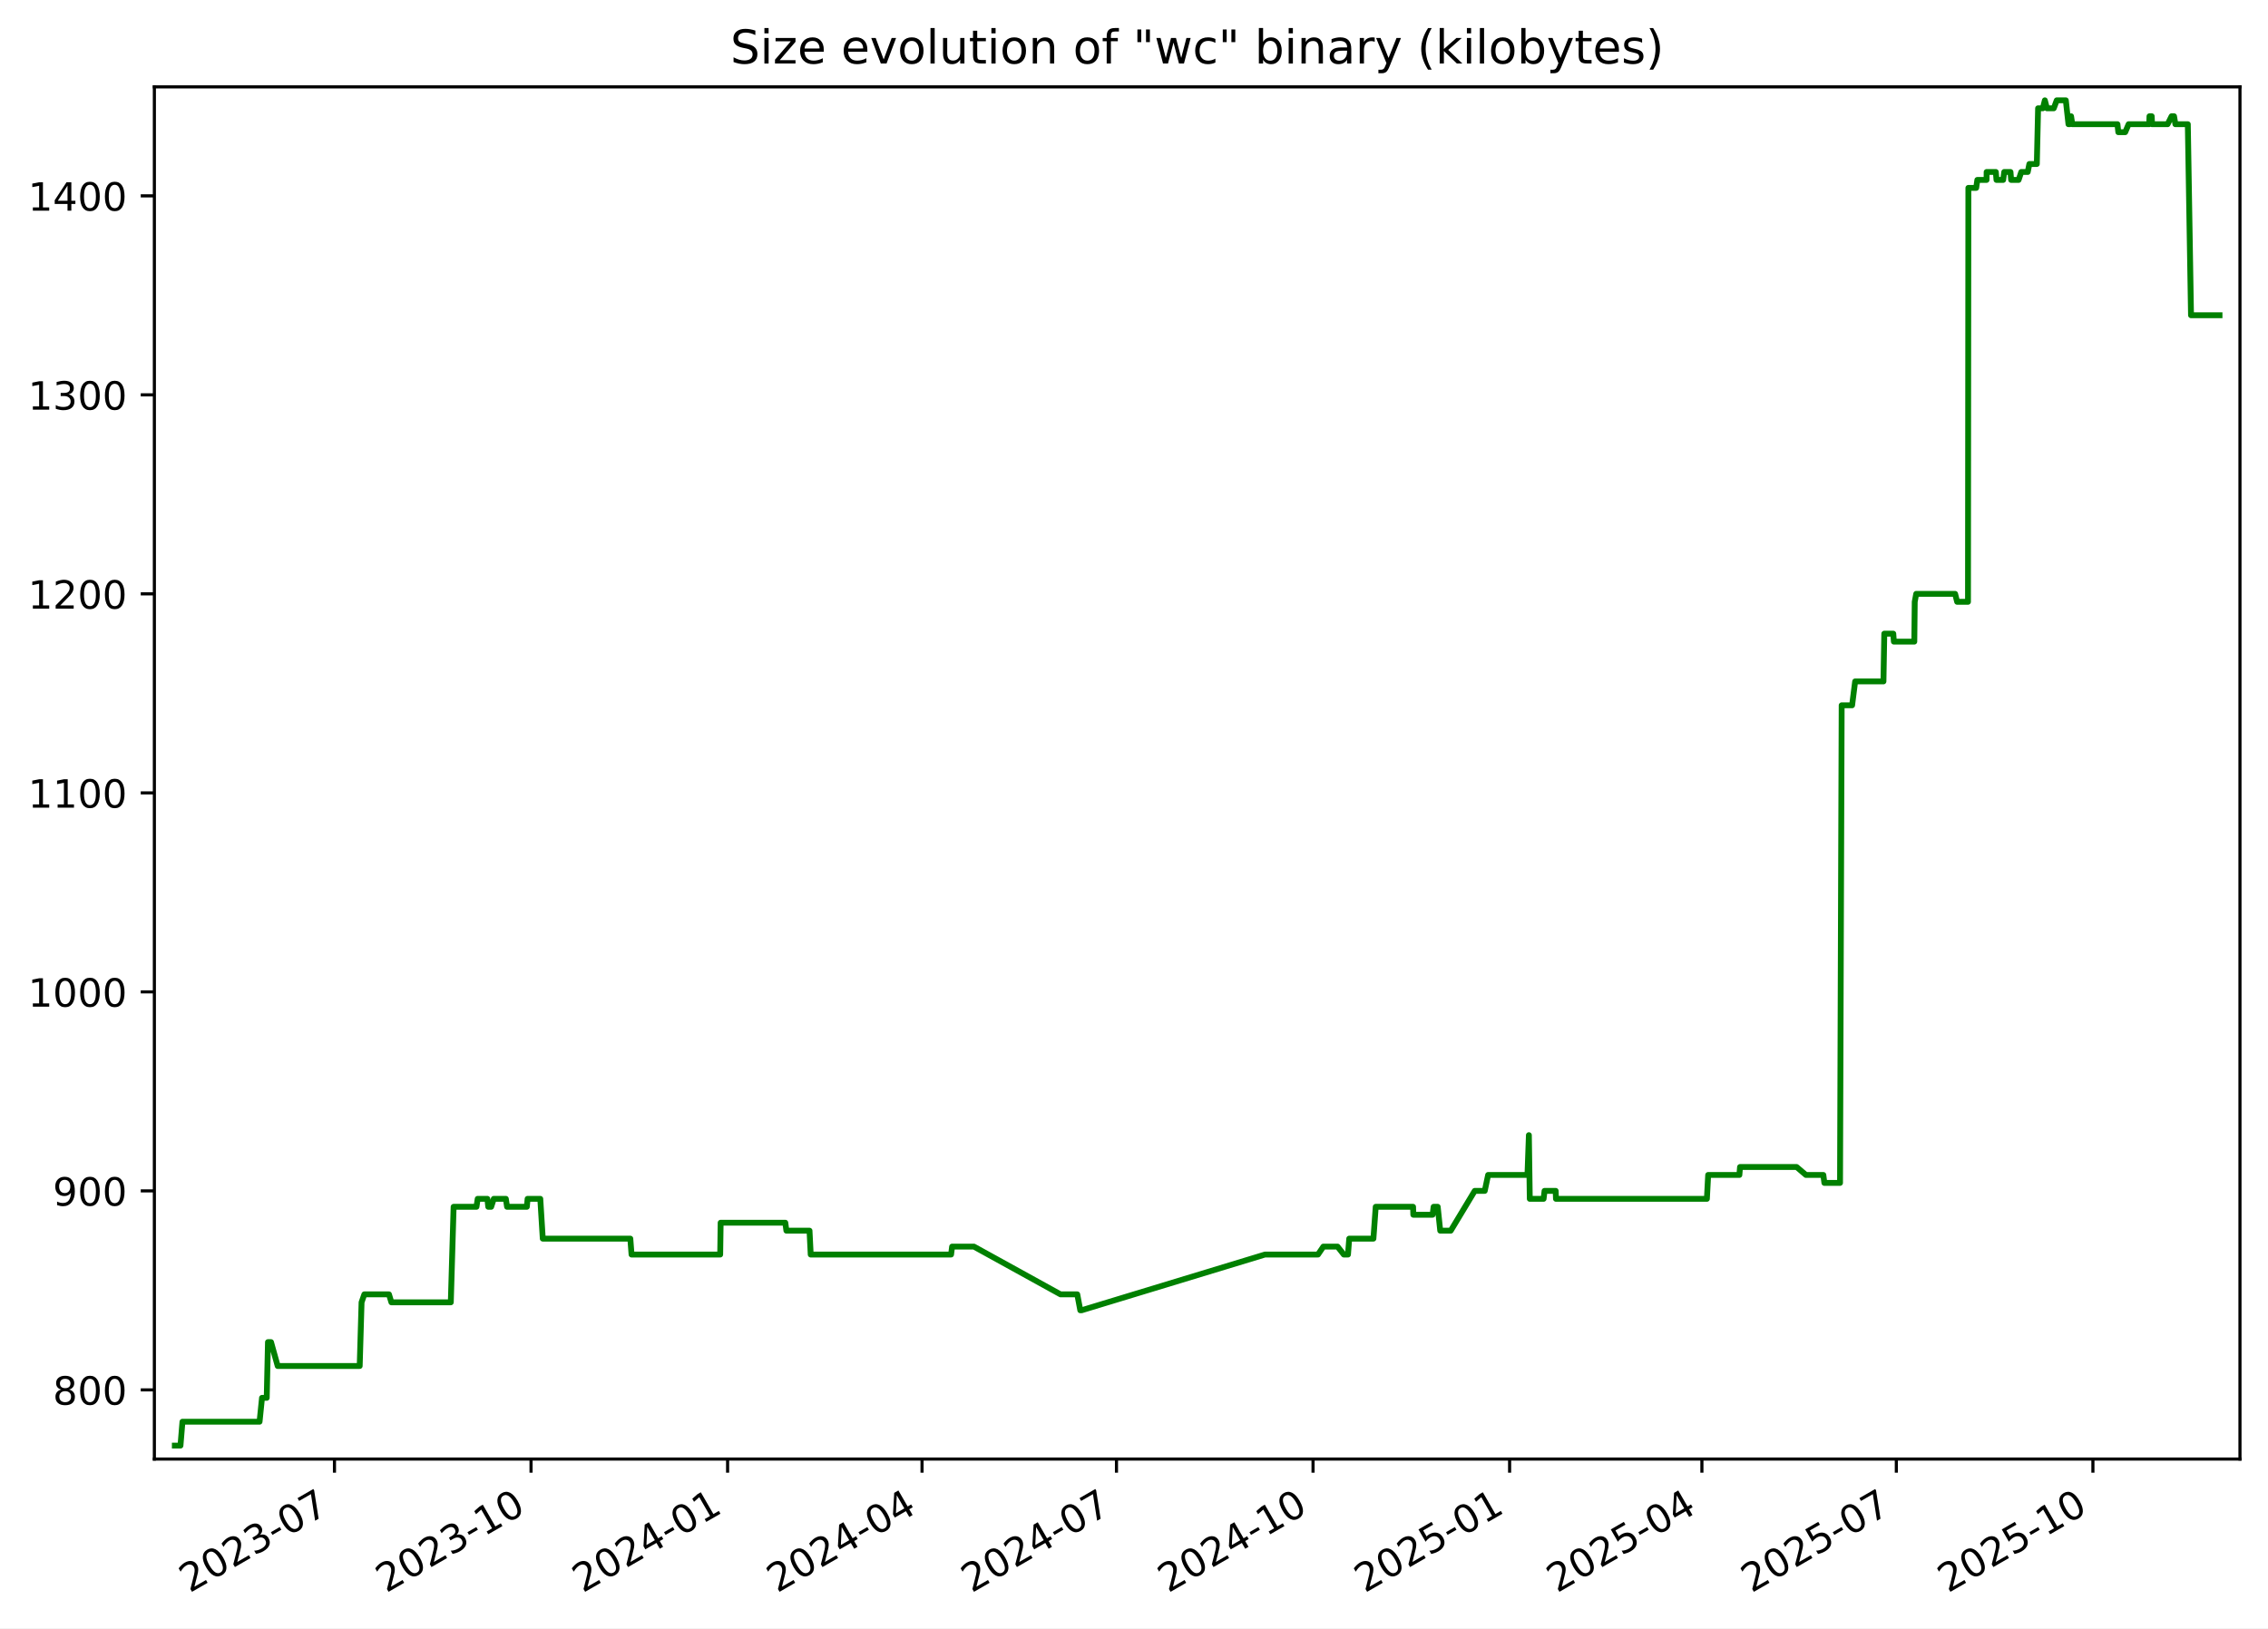
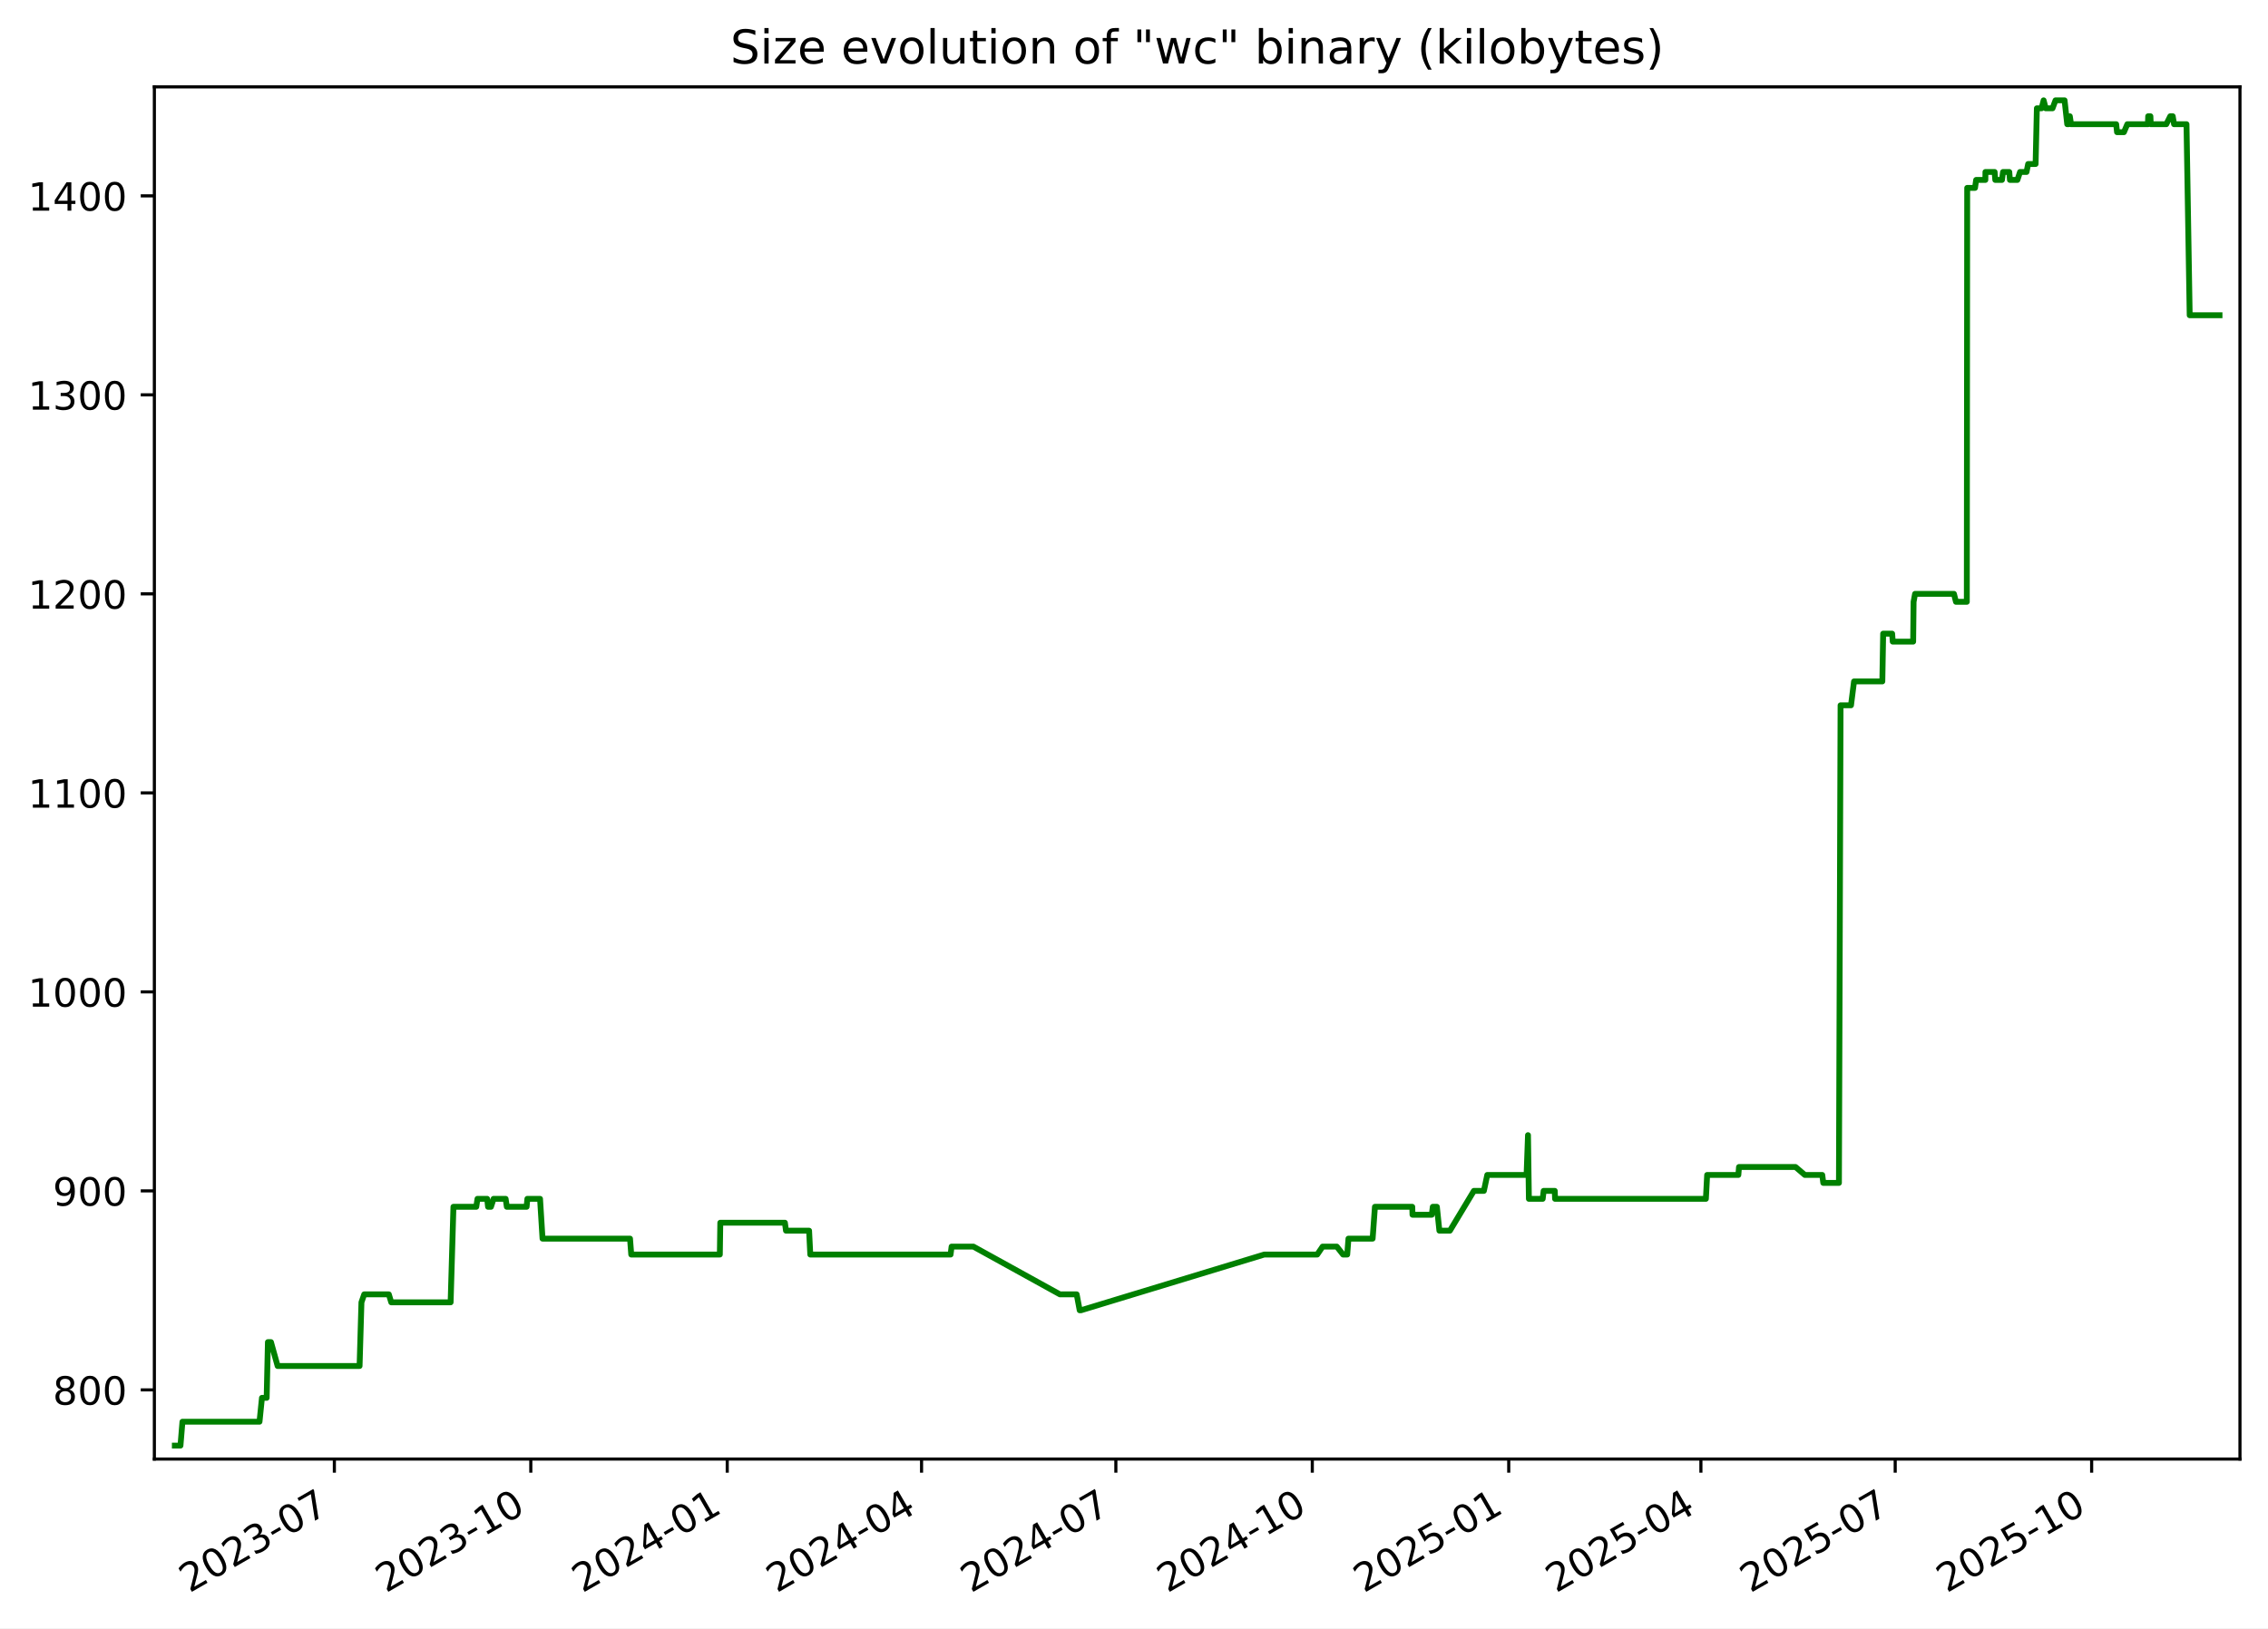
<svg xmlns="http://www.w3.org/2000/svg" xmlns:xlink="http://www.w3.org/1999/xlink" width="582.53pt" height="418.303pt" viewBox="0 0 582.53 418.303" version="1.1">
  <defs>
    <style type="text/css">*{stroke-linejoin: round; stroke-linecap: butt}</style>
  </defs>
  <g id="figure_1">
    <g id="patch_1">
      <path d="M -0 418.303  L 582.53 418.303  L 582.53 0  L -0 0  z " style="fill: #ffffff" />
    </g>
    <g id="axes_1">
      <g id="patch_2">
        <path d="M 39.65 374.83  L 575.33 374.83  L 575.33 22.318  L 39.65 22.318  z " style="fill: #ffffff" />
      </g>
      <g id="matplotlib.axis_1">
        <g id="xtick_1">
          <g id="line2d_1">
            <defs>
-               <path id="m52893124e0" d="M 0 0  L 0 3.5  " style="stroke: #000000; stroke-width: 0.8" />
+               <path id="m44465516eb" d="M 0 0  L 0 3.5  " style="stroke: #000000; stroke-width: 0.8" />
            </defs>
            <g>
-               <use xlink:href="#m52893124e0" x="85.907" y="374.83" style="stroke: #000000; stroke-width: 0.8" />
+               <use xlink:href="#m44465516eb" x="85.88" y="374.83" style="stroke: #000000; stroke-width: 0.8" />
            </g>
          </g>
          <g id="text_1">
-             <g transform="translate(48.6825 409.302) rotate(-30) scale(0.1 -0.1)">
+             <g transform="translate(48.65551 409.302) rotate(-30) scale(0.1 -0.1)">
              <defs>
                <path id="DejaVuSans-32" d="M 1228 531  L 3431 531  L 3431 0  L 469 0  L 469 531  Q 828 903 1448 1529  Q 2069 2156 2228 2338  Q 2531 2678 2651 2914  Q 2772 3150 2772 3378  Q 2772 3750 2511 3984  Q 2250 4219 1831 4219  Q 1534 4219 1204 4116  Q 875 4013 500 3803  L 500 4441  Q 881 4594 1212 4672  Q 1544 4750 1819 4750  Q 2544 4750 2975 4387  Q 3406 4025 3406 3419  Q 3406 3131 3298 2873  Q 3191 2616 2906 2266  Q 2828 2175 2409 1742  Q 1991 1309 1228 531  z " transform="scale(0.015625)" />
                <path id="DejaVuSans-30" d="M 2034 4250  Q 1547 4250 1301 3770  Q 1056 3291 1056 2328  Q 1056 1369 1301 889  Q 1547 409 2034 409  Q 2525 409 2770 889  Q 3016 1369 3016 2328  Q 3016 3291 2770 3770  Q 2525 4250 2034 4250  z M 2034 4750  Q 2819 4750 3233 4129  Q 3647 3509 3647 2328  Q 3647 1150 3233 529  Q 2819 -91 2034 -91  Q 1250 -91 836 529  Q 422 1150 422 2328  Q 422 3509 836 4129  Q 1250 4750 2034 4750  z " transform="scale(0.015625)" />
                <path id="DejaVuSans-33" d="M 2597 2516  Q 3050 2419 3304 2112  Q 3559 1806 3559 1356  Q 3559 666 3084 287  Q 2609 -91 1734 -91  Q 1441 -91 1130 -33  Q 819 25 488 141  L 488 750  Q 750 597 1062 519  Q 1375 441 1716 441  Q 2309 441 2620 675  Q 2931 909 2931 1356  Q 2931 1769 2642 2001  Q 2353 2234 1838 2234  L 1294 2234  L 1294 2753  L 1863 2753  Q 2328 2753 2575 2939  Q 2822 3125 2822 3475  Q 2822 3834 2567 4026  Q 2313 4219 1838 4219  Q 1578 4219 1281 4162  Q 984 4106 628 3988  L 628 4550  Q 988 4650 1302 4700  Q 1616 4750 1894 4750  Q 2613 4750 3031 4423  Q 3450 4097 3450 3541  Q 3450 3153 3228 2886  Q 3006 2619 2597 2516  z " transform="scale(0.015625)" />
                <path id="DejaVuSans-2d" d="M 313 2009  L 1997 2009  L 1997 1497  L 313 1497  L 313 2009  z " transform="scale(0.015625)" />
                <path id="DejaVuSans-37" d="M 525 4666  L 3525 4666  L 3525 4397  L 1831 0  L 1172 0  L 2766 4134  L 525 4134  L 525 4666  z " transform="scale(0.015625)" />
              </defs>
              <use xlink:href="#DejaVuSans-32" />
              <use xlink:href="#DejaVuSans-30" x="63.623" />
              <use xlink:href="#DejaVuSans-32" x="127.246" />
              <use xlink:href="#DejaVuSans-33" x="190.869" />
              <use xlink:href="#DejaVuSans-2d" x="254.492" />
              <use xlink:href="#DejaVuSans-30" x="290.576" />
              <use xlink:href="#DejaVuSans-37" x="354.199" />
            </g>
          </g>
        </g>
        <g id="xtick_2">
          <g id="line2d_2">
            <g>
-               <use xlink:href="#m52893124e0" x="136.396" y="374.83" style="stroke: #000000; stroke-width: 0.8" />
+               <use xlink:href="#m44465516eb" x="136.335" y="374.83" style="stroke: #000000; stroke-width: 0.8" />
            </g>
          </g>
          <g id="text_2">
-             <g transform="translate(99.17074 409.302) rotate(-30) scale(0.1 -0.1)">
+             <g transform="translate(99.11052 409.302) rotate(-30) scale(0.1 -0.1)">
              <defs>
                <path id="DejaVuSans-31" d="M 794 531  L 1825 531  L 1825 4091  L 703 3866  L 703 4441  L 1819 4666  L 2450 4666  L 2450 531  L 3481 531  L 3481 0  L 794 0  L 794 531  z " transform="scale(0.015625)" />
              </defs>
              <use xlink:href="#DejaVuSans-32" />
              <use xlink:href="#DejaVuSans-30" x="63.623" />
              <use xlink:href="#DejaVuSans-32" x="127.246" />
              <use xlink:href="#DejaVuSans-33" x="190.869" />
              <use xlink:href="#DejaVuSans-2d" x="254.492" />
              <use xlink:href="#DejaVuSans-31" x="290.576" />
              <use xlink:href="#DejaVuSans-30" x="354.199" />
            </g>
          </g>
        </g>
        <g id="xtick_3">
          <g id="line2d_3">
            <g>
-               <use xlink:href="#m52893124e0" x="186.884" y="374.83" style="stroke: #000000; stroke-width: 0.8" />
+               <use xlink:href="#m44465516eb" x="186.79" y="374.83" style="stroke: #000000; stroke-width: 0.8" />
            </g>
          </g>
          <g id="text_3">
-             <g transform="translate(149.659 409.302) rotate(-30) scale(0.1 -0.1)">
+             <g transform="translate(149.5655 409.302) rotate(-30) scale(0.1 -0.1)">
              <defs>
                <path id="DejaVuSans-34" d="M 2419 4116  L 825 1625  L 2419 1625  L 2419 4116  z M 2253 4666  L 3047 4666  L 3047 1625  L 3713 1625  L 3713 1100  L 3047 1100  L 3047 0  L 2419 0  L 2419 1100  L 313 1100  L 313 1709  L 2253 4666  z " transform="scale(0.015625)" />
              </defs>
              <use xlink:href="#DejaVuSans-32" />
              <use xlink:href="#DejaVuSans-30" x="63.623" />
              <use xlink:href="#DejaVuSans-32" x="127.246" />
              <use xlink:href="#DejaVuSans-34" x="190.869" />
              <use xlink:href="#DejaVuSans-2d" x="254.492" />
              <use xlink:href="#DejaVuSans-30" x="290.576" />
              <use xlink:href="#DejaVuSans-31" x="354.199" />
            </g>
          </g>
        </g>
        <g id="xtick_4">
          <g id="line2d_4">
            <g>
-               <use xlink:href="#m52893124e0" x="236.823" y="374.83" style="stroke: #000000; stroke-width: 0.8" />
+               <use xlink:href="#m44465516eb" x="236.697" y="374.83" style="stroke: #000000; stroke-width: 0.8" />
            </g>
          </g>
          <g id="text_4">
-             <g transform="translate(199.5984 409.302) rotate(-30) scale(0.1 -0.1)">
+             <g transform="translate(199.4721 409.302) rotate(-30) scale(0.1 -0.1)">
              <use xlink:href="#DejaVuSans-32" />
              <use xlink:href="#DejaVuSans-30" x="63.623" />
              <use xlink:href="#DejaVuSans-32" x="127.246" />
              <use xlink:href="#DejaVuSans-34" x="190.869" />
              <use xlink:href="#DejaVuSans-2d" x="254.492" />
              <use xlink:href="#DejaVuSans-30" x="290.576" />
              <use xlink:href="#DejaVuSans-34" x="354.199" />
            </g>
          </g>
        </g>
        <g id="xtick_5">
          <g id="line2d_5">
            <g>
-               <use xlink:href="#m52893124e0" x="286.763" y="374.83" style="stroke: #000000; stroke-width: 0.8" />
+               <use xlink:href="#m44465516eb" x="286.604" y="374.83" style="stroke: #000000; stroke-width: 0.8" />
            </g>
          </g>
          <g id="text_5">
-             <g transform="translate(249.5379 409.302) rotate(-30) scale(0.1 -0.1)">
+             <g transform="translate(249.3787 409.302) rotate(-30) scale(0.1 -0.1)">
              <use xlink:href="#DejaVuSans-32" />
              <use xlink:href="#DejaVuSans-30" x="63.623" />
              <use xlink:href="#DejaVuSans-32" x="127.246" />
              <use xlink:href="#DejaVuSans-34" x="190.869" />
              <use xlink:href="#DejaVuSans-2d" x="254.492" />
              <use xlink:href="#DejaVuSans-30" x="290.576" />
              <use xlink:href="#DejaVuSans-37" x="354.199" />
            </g>
          </g>
        </g>
        <g id="xtick_6">
          <g id="line2d_6">
            <g>
-               <use xlink:href="#m52893124e0" x="337.251" y="374.83" style="stroke: #000000; stroke-width: 0.8" />
+               <use xlink:href="#m44465516eb" x="337.059" y="374.83" style="stroke: #000000; stroke-width: 0.8" />
            </g>
          </g>
          <g id="text_6">
-             <g transform="translate(300.0261 409.302) rotate(-30) scale(0.1 -0.1)">
+             <g transform="translate(299.8337 409.302) rotate(-30) scale(0.1 -0.1)">
              <use xlink:href="#DejaVuSans-32" />
              <use xlink:href="#DejaVuSans-30" x="63.623" />
              <use xlink:href="#DejaVuSans-32" x="127.246" />
              <use xlink:href="#DejaVuSans-34" x="190.869" />
              <use xlink:href="#DejaVuSans-2d" x="254.492" />
              <use xlink:href="#DejaVuSans-31" x="290.576" />
              <use xlink:href="#DejaVuSans-30" x="354.199" />
            </g>
          </g>
        </g>
        <g id="xtick_7">
          <g id="line2d_7">
            <g>
-               <use xlink:href="#m52893124e0" x="387.739" y="374.83" style="stroke: #000000; stroke-width: 0.8" />
+               <use xlink:href="#m44465516eb" x="387.514" y="374.83" style="stroke: #000000; stroke-width: 0.8" />
            </g>
          </g>
          <g id="text_7">
-             <g transform="translate(350.5144 409.302) rotate(-30) scale(0.1 -0.1)">
+             <g transform="translate(350.2887 409.302) rotate(-30) scale(0.1 -0.1)">
              <defs>
                <path id="DejaVuSans-35" d="M 691 4666  L 3169 4666  L 3169 4134  L 1269 4134  L 1269 2991  Q 1406 3038 1543 3061  Q 1681 3084 1819 3084  Q 2600 3084 3056 2656  Q 3513 2228 3513 1497  Q 3513 744 3044 326  Q 2575 -91 1722 -91  Q 1428 -91 1123 -41  Q 819 9 494 109  L 494 744  Q 775 591 1075 516  Q 1375 441 1709 441  Q 2250 441 2565 725  Q 2881 1009 2881 1497  Q 2881 1984 2565 2268  Q 2250 2553 1709 2553  Q 1456 2553 1204 2497  Q 953 2441 691 2322  L 691 4666  z " transform="scale(0.015625)" />
              </defs>
              <use xlink:href="#DejaVuSans-32" />
              <use xlink:href="#DejaVuSans-30" x="63.623" />
              <use xlink:href="#DejaVuSans-32" x="127.246" />
              <use xlink:href="#DejaVuSans-35" x="190.869" />
              <use xlink:href="#DejaVuSans-2d" x="254.492" />
              <use xlink:href="#DejaVuSans-30" x="290.576" />
              <use xlink:href="#DejaVuSans-31" x="354.199" />
            </g>
          </g>
        </g>
        <g id="xtick_8">
          <g id="line2d_8">
            <g>
-               <use xlink:href="#m52893124e0" x="437.13" y="374.83" style="stroke: #000000; stroke-width: 0.8" />
+               <use xlink:href="#m44465516eb" x="436.872" y="374.83" style="stroke: #000000; stroke-width: 0.8" />
            </g>
          </g>
          <g id="text_8">
-             <g transform="translate(399.9051 409.302) rotate(-30) scale(0.1 -0.1)">
+             <g transform="translate(399.6469 409.302) rotate(-30) scale(0.1 -0.1)">
              <use xlink:href="#DejaVuSans-32" />
              <use xlink:href="#DejaVuSans-30" x="63.623" />
              <use xlink:href="#DejaVuSans-32" x="127.246" />
              <use xlink:href="#DejaVuSans-35" x="190.869" />
              <use xlink:href="#DejaVuSans-2d" x="254.492" />
              <use xlink:href="#DejaVuSans-30" x="290.576" />
              <use xlink:href="#DejaVuSans-34" x="354.199" />
            </g>
          </g>
        </g>
        <g id="xtick_9">
          <g id="line2d_9">
            <g>
-               <use xlink:href="#m52893124e0" x="487.069" y="374.83" style="stroke: #000000; stroke-width: 0.8" />
+               <use xlink:href="#m44465516eb" x="486.778" y="374.83" style="stroke: #000000; stroke-width: 0.8" />
            </g>
          </g>
          <g id="text_9">
-             <g transform="translate(449.8445 409.302) rotate(-30) scale(0.1 -0.1)">
+             <g transform="translate(449.5535 409.302) rotate(-30) scale(0.1 -0.1)">
              <use xlink:href="#DejaVuSans-32" />
              <use xlink:href="#DejaVuSans-30" x="63.623" />
              <use xlink:href="#DejaVuSans-32" x="127.246" />
              <use xlink:href="#DejaVuSans-35" x="190.869" />
              <use xlink:href="#DejaVuSans-2d" x="254.492" />
              <use xlink:href="#DejaVuSans-30" x="290.576" />
              <use xlink:href="#DejaVuSans-37" x="354.199" />
            </g>
          </g>
        </g>
        <g id="xtick_10">
          <g id="line2d_10">
            <g>
-               <use xlink:href="#m52893124e0" x="537.558" y="374.83" style="stroke: #000000; stroke-width: 0.8" />
+               <use xlink:href="#m44465516eb" x="537.233" y="374.83" style="stroke: #000000; stroke-width: 0.8" />
            </g>
          </g>
          <g id="text_10">
-             <g transform="translate(500.3327 409.302) rotate(-30) scale(0.1 -0.1)">
+             <g transform="translate(500.0085 409.302) rotate(-30) scale(0.1 -0.1)">
              <use xlink:href="#DejaVuSans-32" />
              <use xlink:href="#DejaVuSans-30" x="63.623" />
              <use xlink:href="#DejaVuSans-32" x="127.246" />
              <use xlink:href="#DejaVuSans-35" x="190.869" />
              <use xlink:href="#DejaVuSans-2d" x="254.492" />
              <use xlink:href="#DejaVuSans-31" x="290.576" />
              <use xlink:href="#DejaVuSans-30" x="354.199" />
            </g>
          </g>
        </g>
      </g>
      <g id="matplotlib.axis_2">
        <g id="ytick_1">
          <g id="line2d_11">
            <defs>
-               <path id="mb372655646" d="M 0 0  L -3.5 0  " style="stroke: #000000; stroke-width: 0.8" />
+               <path id="mb854303168" d="M 0 0  L -3.5 0  " style="stroke: #000000; stroke-width: 0.8" />
            </defs>
            <g>
-               <use xlink:href="#mb372655646" x="39.65" y="357.059" style="stroke: #000000; stroke-width: 0.8" />
+               <use xlink:href="#mb854303168" x="39.65" y="357.059" style="stroke: #000000; stroke-width: 0.8" />
            </g>
          </g>
          <g id="text_11">
            <g transform="translate(13.5625 360.8586) scale(0.1 -0.1)">
              <defs>
                <path id="DejaVuSans-38" d="M 2034 2216  Q 1584 2216 1326 1975  Q 1069 1734 1069 1313  Q 1069 891 1326 650  Q 1584 409 2034 409  Q 2484 409 2743 651  Q 3003 894 3003 1313  Q 3003 1734 2745 1975  Q 2488 2216 2034 2216  z M 1403 2484  Q 997 2584 770 2862  Q 544 3141 544 3541  Q 544 4100 942 4425  Q 1341 4750 2034 4750  Q 2731 4750 3128 4425  Q 3525 4100 3525 3541  Q 3525 3141 3298 2862  Q 3072 2584 2669 2484  Q 3125 2378 3379 2068  Q 3634 1759 3634 1313  Q 3634 634 3220 271  Q 2806 -91 2034 -91  Q 1263 -91 848 271  Q 434 634 434 1313  Q 434 1759 690 2068  Q 947 2378 1403 2484  z M 1172 3481  Q 1172 3119 1398 2916  Q 1625 2713 2034 2713  Q 2441 2713 2670 2916  Q 2900 3119 2900 3481  Q 2900 3844 2670 4047  Q 2441 4250 2034 4250  Q 1625 4250 1398 4047  Q 1172 3844 1172 3481  z " transform="scale(0.015625)" />
              </defs>
              <use xlink:href="#DejaVuSans-38" />
              <use xlink:href="#DejaVuSans-30" x="63.623" />
              <use xlink:href="#DejaVuSans-30" x="127.246" />
            </g>
          </g>
        </g>
        <g id="ytick_2">
          <g id="line2d_12">
            <g>
-               <use xlink:href="#mb372655646" x="39.65" y="305.935" style="stroke: #000000; stroke-width: 0.8" />
+               <use xlink:href="#mb854303168" x="39.65" y="305.935" style="stroke: #000000; stroke-width: 0.8" />
            </g>
          </g>
          <g id="text_12">
            <g transform="translate(13.5625 309.7343) scale(0.1 -0.1)">
              <defs>
                <path id="DejaVuSans-39" d="M 703 97  L 703 672  Q 941 559 1184 500  Q 1428 441 1663 441  Q 2288 441 2617 861  Q 2947 1281 2994 2138  Q 2813 1869 2534 1725  Q 2256 1581 1919 1581  Q 1219 1581 811 2004  Q 403 2428 403 3163  Q 403 3881 828 4315  Q 1253 4750 1959 4750  Q 2769 4750 3195 4129  Q 3622 3509 3622 2328  Q 3622 1225 3098 567  Q 2575 -91 1691 -91  Q 1453 -91 1209 -44  Q 966 3 703 97  z M 1959 2075  Q 2384 2075 2632 2365  Q 2881 2656 2881 3163  Q 2881 3666 2632 3958  Q 2384 4250 1959 4250  Q 1534 4250 1286 3958  Q 1038 3666 1038 3163  Q 1038 2656 1286 2365  Q 1534 2075 1959 2075  z " transform="scale(0.015625)" />
              </defs>
              <use xlink:href="#DejaVuSans-39" />
              <use xlink:href="#DejaVuSans-30" x="63.623" />
              <use xlink:href="#DejaVuSans-30" x="127.246" />
            </g>
          </g>
        </g>
        <g id="ytick_3">
          <g id="line2d_13">
            <g>
-               <use xlink:href="#mb372655646" x="39.65" y="254.811" style="stroke: #000000; stroke-width: 0.8" />
+               <use xlink:href="#mb854303168" x="39.65" y="254.811" style="stroke: #000000; stroke-width: 0.8" />
            </g>
          </g>
          <g id="text_13">
            <g transform="translate(7.2 258.61) scale(0.1 -0.1)">
              <use xlink:href="#DejaVuSans-31" />
              <use xlink:href="#DejaVuSans-30" x="63.623" />
              <use xlink:href="#DejaVuSans-30" x="127.246" />
              <use xlink:href="#DejaVuSans-30" x="190.869" />
            </g>
          </g>
        </g>
        <g id="ytick_4">
          <g id="line2d_14">
            <g>
-               <use xlink:href="#mb372655646" x="39.65" y="203.687" style="stroke: #000000; stroke-width: 0.8" />
+               <use xlink:href="#mb854303168" x="39.65" y="203.687" style="stroke: #000000; stroke-width: 0.8" />
            </g>
          </g>
          <g id="text_14">
            <g transform="translate(7.2 207.4858) scale(0.1 -0.1)">
              <use xlink:href="#DejaVuSans-31" />
              <use xlink:href="#DejaVuSans-31" x="63.623" />
              <use xlink:href="#DejaVuSans-30" x="127.246" />
              <use xlink:href="#DejaVuSans-30" x="190.869" />
            </g>
          </g>
        </g>
        <g id="ytick_5">
          <g id="line2d_15">
            <g>
-               <use xlink:href="#mb372655646" x="39.65" y="152.562" style="stroke: #000000; stroke-width: 0.8" />
+               <use xlink:href="#mb854303168" x="39.65" y="152.562" style="stroke: #000000; stroke-width: 0.8" />
            </g>
          </g>
          <g id="text_15">
            <g transform="translate(7.2 156.3615) scale(0.1 -0.1)">
              <use xlink:href="#DejaVuSans-31" />
              <use xlink:href="#DejaVuSans-32" x="63.623" />
              <use xlink:href="#DejaVuSans-30" x="127.246" />
              <use xlink:href="#DejaVuSans-30" x="190.869" />
            </g>
          </g>
        </g>
        <g id="ytick_6">
          <g id="line2d_16">
            <g>
-               <use xlink:href="#mb372655646" x="39.65" y="101.438" style="stroke: #000000; stroke-width: 0.8" />
+               <use xlink:href="#mb854303168" x="39.65" y="101.438" style="stroke: #000000; stroke-width: 0.8" />
            </g>
          </g>
          <g id="text_16">
            <g transform="translate(7.2 105.2372) scale(0.1 -0.1)">
              <use xlink:href="#DejaVuSans-31" />
              <use xlink:href="#DejaVuSans-33" x="63.623" />
              <use xlink:href="#DejaVuSans-30" x="127.246" />
              <use xlink:href="#DejaVuSans-30" x="190.869" />
            </g>
          </g>
        </g>
        <g id="ytick_7">
          <g id="line2d_17">
            <g>
-               <use xlink:href="#mb372655646" x="39.65" y="50.314" style="stroke: #000000; stroke-width: 0.8" />
+               <use xlink:href="#mb854303168" x="39.65" y="50.314" style="stroke: #000000; stroke-width: 0.8" />
            </g>
          </g>
          <g id="text_17">
            <g transform="translate(7.2 54.11299) scale(0.1 -0.1)">
              <use xlink:href="#DejaVuSans-31" />
              <use xlink:href="#DejaVuSans-34" x="63.623" />
              <use xlink:href="#DejaVuSans-30" x="127.246" />
              <use xlink:href="#DejaVuSans-30" x="190.869" />
            </g>
          </g>
        </g>
      </g>
      <g id="line2d_18">
-         <path d="M 44.902 371.374  L 46.355 371.374  L 46.863 365.239  L 66.669 365.239  L 67.297 359.104  L 68.507 359.104  L 68.828 344.79  L 69.612 344.79  L 71.323 350.924  L 92.388 350.924  L 92.866 334.565  L 93.58 332.52  L 99.906 332.52  L 100.529 334.565  L 115.788 334.565  L 116.51 310.025  L 122.382 310.025  L 122.691 307.98  L 125.181 307.98  L 125.408 310.025  L 126.156 310.025  L 126.827 307.98  L 129.928 307.98  L 130.237 310.025  L 135.32 310.025  L 135.512 307.98  L 138.772 307.98  L 139.408 318.205  L 161.897 318.205  L 162.211 322.295  L 184.979 322.295  L 185.098 314.115  L 201.706 314.115  L 201.983 316.16  L 207.922 316.16  L 208.23 322.295  L 244.282 322.295  L 244.544 320.25  L 250.148 320.25  L 272.391 332.52  L 276.695 332.52  L 277.469 336.61  L 277.803 336.61  L 324.895 322.295  L 338.516 322.295  L 339.905 320.25  L 343.547 320.25  L 345.161 322.295  L 346.227 322.295  L 346.547 318.205  L 352.759 318.205  L 353.352 310.025  L 362.946 310.025  L 363.005 312.07  L 367.964 312.07  L 368.22 310.025  L 369.274 310.025  L 369.918 316.16  L 372.62 316.16  L 378.784 305.935  L 381.354 305.935  L 382.222 301.845  L 392.325 301.845  L 392.69 291.62  L 392.921 307.98  L 396.47 307.98  L 396.713 305.935  L 399.573 305.935  L 399.649 307.98  L 438.413 307.98  L 438.737 301.845  L 446.756 301.845  L 446.924 299.8  L 461.454 299.8  L 463.852 301.845  L 468.322 301.845  L 468.586 303.89  L 472.609 303.89  L 473.026 181.192  L 475.708 181.192  L 476.489 175.057  L 483.762 175.057  L 483.974 162.787  L 486.284 162.787  L 486.437 164.832  L 491.685 164.832  L 491.795 154.607  L 492.173 152.562  L 502.169 152.562  L 502.687 154.607  L 505.474 154.607  L 505.572 48.269  L 507.582 48.269  L 507.871 46.224  L 510.242 46.224  L 510.26 44.179  L 512.622 44.179  L 512.791 46.224  L 514.508 46.224  L 514.781 44.179  L 516.388 44.179  L 516.558 46.224  L 518.473 46.224  L 519.158 44.179  L 520.822 44.179  L 521.237 42.134  L 523.153 42.134  L 523.479 27.819  L 524.693 27.819  L 525.215 25.774  L 525.752 27.819  L 527.506 27.819  L 528.272 25.774  L 530.601 25.774  L 531.282 31.909  L 531.644 31.909  L 531.951 29.864  L 532.266 31.909  L 543.863 31.909  L 544.084 33.954  L 545.856 33.954  L 546.732 31.909  L 552.024 31.909  L 552.089 29.864  L 552.663 29.864  L 552.746 31.909  L 556.746 31.909  L 557.765 29.864  L 558.398 29.864  L 558.742 31.909  L 561.936 31.909  L 562.758 80.988  L 570.078 80.988  L 570.078 80.988  " clip-path="url(#p136f369a68)" style="fill: none; stroke: #008000; stroke-width: 1.5; stroke-linecap: square" />
+         <path d="M 44.902 371.374  L 46.354 371.374  L 46.861 365.239  L 66.655 365.239  L 67.282 359.104  L 68.491 359.104  L 68.812 344.79  L 69.596 344.79  L 71.306 350.924  L 92.357 350.924  L 92.835 334.565  L 93.548 332.52  L 99.87 332.52  L 100.492 334.565  L 115.741 334.565  L 116.463 310.025  L 122.331 310.025  L 122.639 307.98  L 125.128 307.98  L 125.355 310.025  L 126.103 310.025  L 126.773 307.98  L 129.872 307.98  L 130.18 310.025  L 135.261 310.025  L 135.453 307.98  L 138.71 307.98  L 139.346 318.205  L 161.82 318.205  L 162.134 322.295  L 184.887 322.295  L 185.006 314.115  L 201.603 314.115  L 201.879 316.16  L 207.814 316.16  L 208.122 322.295  L 244.151 322.295  L 244.413 320.25  L 250.013 320.25  L 272.241 332.52  L 276.543 332.52  L 277.315 336.61  L 277.649 336.61  L 324.711 322.295  L 338.322 322.295  L 339.711 320.25  L 343.351 320.25  L 344.964 322.295  L 346.029 322.295  L 346.348 318.205  L 352.556 318.205  L 353.149 310.025  L 362.736 310.025  L 362.795 312.07  L 367.751 312.07  L 368.007 310.025  L 369.06 310.025  L 369.704 316.16  L 372.404 316.16  L 378.564 305.935  L 381.132 305.935  L 382 301.845  L 392.096 301.845  L 392.462 291.62  L 392.692 307.98  L 396.239 307.98  L 396.481 305.935  L 399.34 305.935  L 399.415 307.98  L 438.154 307.98  L 438.477 301.845  L 446.492 301.845  L 446.659 299.8  L 461.179 299.8  L 463.576 301.845  L 468.044 301.845  L 468.307 303.89  L 472.328 303.89  L 472.744 181.192  L 475.425 181.192  L 476.205 175.057  L 483.473 175.057  L 483.685 162.787  L 485.993 162.787  L 486.146 164.832  L 491.391 164.832  L 491.501 154.607  L 491.878 152.562  L 501.868 152.562  L 502.386 154.607  L 505.171 154.607  L 505.269 48.269  L 507.277 48.269  L 507.566 46.224  L 509.936 46.224  L 509.954 44.179  L 512.314 44.179  L 512.483 46.224  L 514.199 46.224  L 514.471 44.179  L 516.078 44.179  L 516.247 46.224  L 518.161 46.224  L 518.845 44.179  L 520.508 44.179  L 520.923 42.134  L 522.838 42.134  L 523.165 27.819  L 524.377 27.819  L 524.899 25.774  L 525.435 27.819  L 527.188 27.819  L 527.954 25.774  L 530.282 25.774  L 530.962 31.909  L 531.324 31.909  L 531.631 29.864  L 531.945 31.909  L 543.535 31.909  L 543.756 33.954  L 545.526 33.954  L 546.401 31.909  L 551.69 31.909  L 551.755 29.864  L 552.328 29.864  L 552.412 31.909  L 556.409 31.909  L 557.428 29.864  L 558.06 29.864  L 558.404 31.909  L 561.596 31.909  L 562.417 80.988  L 570.078 80.988  L 570.078 80.988  " clip-path="url(#pef0bd264dc)" style="fill: none; stroke: #008000; stroke-width: 1.5; stroke-linecap: square" />
      </g>
      <g id="patch_3">
        <path d="M 39.65 374.83  L 39.65 22.318  " style="fill: none; stroke: #000000; stroke-width: 0.8; stroke-linejoin: miter; stroke-linecap: square" />
      </g>
      <g id="patch_4">
        <path d="M 575.33 374.83  L 575.33 22.318  " style="fill: none; stroke: #000000; stroke-width: 0.8; stroke-linejoin: miter; stroke-linecap: square" />
      </g>
      <g id="patch_5">
        <path d="M 39.65 374.83  L 575.33 374.83  " style="fill: none; stroke: #000000; stroke-width: 0.8; stroke-linejoin: miter; stroke-linecap: square" />
      </g>
      <g id="patch_6">
        <path d="M 39.65 22.318  L 575.33 22.318  " style="fill: none; stroke: #000000; stroke-width: 0.8; stroke-linejoin: miter; stroke-linecap: square" />
      </g>
      <g id="text_18">
        <g transform="translate(187.5884 16.31812) scale(0.12 -0.12)">
          <defs>
            <path id="DejaVuSans-53" d="M 3425 4513  L 3425 3897  Q 3066 4069 2747 4153  Q 2428 4238 2131 4238  Q 1616 4238 1336 4038  Q 1056 3838 1056 3469  Q 1056 3159 1242 3001  Q 1428 2844 1947 2747  L 2328 2669  Q 3034 2534 3370 2195  Q 3706 1856 3706 1288  Q 3706 609 3251 259  Q 2797 -91 1919 -91  Q 1588 -91 1214 -16  Q 841 59 441 206  L 441 856  Q 825 641 1194 531  Q 1563 422 1919 422  Q 2459 422 2753 634  Q 3047 847 3047 1241  Q 3047 1584 2836 1778  Q 2625 1972 2144 2069  L 1759 2144  Q 1053 2284 737 2584  Q 422 2884 422 3419  Q 422 4038 858 4394  Q 1294 4750 2059 4750  Q 2388 4750 2728 4690  Q 3069 4631 3425 4513  z " transform="scale(0.015625)" />
            <path id="DejaVuSans-69" d="M 603 3500  L 1178 3500  L 1178 0  L 603 0  L 603 3500  z M 603 4863  L 1178 4863  L 1178 4134  L 603 4134  L 603 4863  z " transform="scale(0.015625)" />
            <path id="DejaVuSans-7a" d="M 353 3500  L 3084 3500  L 3084 2975  L 922 459  L 3084 459  L 3084 0  L 275 0  L 275 525  L 2438 3041  L 353 3041  L 353 3500  z " transform="scale(0.015625)" />
            <path id="DejaVuSans-65" d="M 3597 1894  L 3597 1613  L 953 1613  Q 991 1019 1311 708  Q 1631 397 2203 397  Q 2534 397 2845 478  Q 3156 559 3463 722  L 3463 178  Q 3153 47 2828 -22  Q 2503 -91 2169 -91  Q 1331 -91 842 396  Q 353 884 353 1716  Q 353 2575 817 3079  Q 1281 3584 2069 3584  Q 2775 3584 3186 3129  Q 3597 2675 3597 1894  z M 3022 2063  Q 3016 2534 2758 2815  Q 2500 3097 2075 3097  Q 1594 3097 1305 2825  Q 1016 2553 972 2059  L 3022 2063  z " transform="scale(0.015625)" />
            <path id="DejaVuSans-20" transform="scale(0.015625)" />
            <path id="DejaVuSans-76" d="M 191 3500  L 800 3500  L 1894 563  L 2988 3500  L 3597 3500  L 2284 0  L 1503 0  L 191 3500  z " transform="scale(0.015625)" />
            <path id="DejaVuSans-6f" d="M 1959 3097  Q 1497 3097 1228 2736  Q 959 2375 959 1747  Q 959 1119 1226 758  Q 1494 397 1959 397  Q 2419 397 2687 759  Q 2956 1122 2956 1747  Q 2956 2369 2687 2733  Q 2419 3097 1959 3097  z M 1959 3584  Q 2709 3584 3137 3096  Q 3566 2609 3566 1747  Q 3566 888 3137 398  Q 2709 -91 1959 -91  Q 1206 -91 779 398  Q 353 888 353 1747  Q 353 2609 779 3096  Q 1206 3584 1959 3584  z " transform="scale(0.015625)" />
            <path id="DejaVuSans-6c" d="M 603 4863  L 1178 4863  L 1178 0  L 603 0  L 603 4863  z " transform="scale(0.015625)" />
            <path id="DejaVuSans-75" d="M 544 1381  L 544 3500  L 1119 3500  L 1119 1403  Q 1119 906 1312 657  Q 1506 409 1894 409  Q 2359 409 2629 706  Q 2900 1003 2900 1516  L 2900 3500  L 3475 3500  L 3475 0  L 2900 0  L 2900 538  Q 2691 219 2414 64  Q 2138 -91 1772 -91  Q 1169 -91 856 284  Q 544 659 544 1381  z M 1991 3584  L 1991 3584  z " transform="scale(0.015625)" />
            <path id="DejaVuSans-74" d="M 1172 4494  L 1172 3500  L 2356 3500  L 2356 3053  L 1172 3053  L 1172 1153  Q 1172 725 1289 603  Q 1406 481 1766 481  L 2356 481  L 2356 0  L 1766 0  Q 1100 0 847 248  Q 594 497 594 1153  L 594 3053  L 172 3053  L 172 3500  L 594 3500  L 594 4494  L 1172 4494  z " transform="scale(0.015625)" />
            <path id="DejaVuSans-6e" d="M 3513 2113  L 3513 0  L 2938 0  L 2938 2094  Q 2938 2591 2744 2837  Q 2550 3084 2163 3084  Q 1697 3084 1428 2787  Q 1159 2491 1159 1978  L 1159 0  L 581 0  L 581 3500  L 1159 3500  L 1159 2956  Q 1366 3272 1645 3428  Q 1925 3584 2291 3584  Q 2894 3584 3203 3211  Q 3513 2838 3513 2113  z " transform="scale(0.015625)" />
            <path id="DejaVuSans-66" d="M 2375 4863  L 2375 4384  L 1825 4384  Q 1516 4384 1395 4259  Q 1275 4134 1275 3809  L 1275 3500  L 2222 3500  L 2222 3053  L 1275 3053  L 1275 0  L 697 0  L 697 3053  L 147 3053  L 147 3500  L 697 3500  L 697 3744  Q 697 4328 969 4595  Q 1241 4863 1831 4863  L 2375 4863  z " transform="scale(0.015625)" />
            <path id="DejaVuSans-22" d="M 1147 4666  L 1147 2931  L 616 2931  L 616 4666  L 1147 4666  z M 2328 4666  L 2328 2931  L 1797 2931  L 1797 4666  L 2328 4666  z " transform="scale(0.015625)" />
            <path id="DejaVuSans-77" d="M 269 3500  L 844 3500  L 1563 769  L 2278 3500  L 2956 3500  L 3675 769  L 4391 3500  L 4966 3500  L 4050 0  L 3372 0  L 2619 2869  L 1863 0  L 1184 0  L 269 3500  z " transform="scale(0.015625)" />
            <path id="DejaVuSans-63" d="M 3122 3366  L 3122 2828  Q 2878 2963 2633 3030  Q 2388 3097 2138 3097  Q 1578 3097 1268 2742  Q 959 2388 959 1747  Q 959 1106 1268 751  Q 1578 397 2138 397  Q 2388 397 2633 464  Q 2878 531 3122 666  L 3122 134  Q 2881 22 2623 -34  Q 2366 -91 2075 -91  Q 1284 -91 818 406  Q 353 903 353 1747  Q 353 2603 823 3093  Q 1294 3584 2113 3584  Q 2378 3584 2631 3529  Q 2884 3475 3122 3366  z " transform="scale(0.015625)" />
            <path id="DejaVuSans-62" d="M 3116 1747  Q 3116 2381 2855 2742  Q 2594 3103 2138 3103  Q 1681 3103 1420 2742  Q 1159 2381 1159 1747  Q 1159 1113 1420 752  Q 1681 391 2138 391  Q 2594 391 2855 752  Q 3116 1113 3116 1747  z M 1159 2969  Q 1341 3281 1617 3432  Q 1894 3584 2278 3584  Q 2916 3584 3314 3078  Q 3713 2572 3713 1747  Q 3713 922 3314 415  Q 2916 -91 2278 -91  Q 1894 -91 1617 61  Q 1341 213 1159 525  L 1159 0  L 581 0  L 581 4863  L 1159 4863  L 1159 2969  z " transform="scale(0.015625)" />
            <path id="DejaVuSans-61" d="M 2194 1759  Q 1497 1759 1228 1600  Q 959 1441 959 1056  Q 959 750 1161 570  Q 1363 391 1709 391  Q 2188 391 2477 730  Q 2766 1069 2766 1631  L 2766 1759  L 2194 1759  z M 3341 1997  L 3341 0  L 2766 0  L 2766 531  Q 2569 213 2275 61  Q 1981 -91 1556 -91  Q 1019 -91 701 211  Q 384 513 384 1019  Q 384 1609 779 1909  Q 1175 2209 1959 2209  L 2766 2209  L 2766 2266  Q 2766 2663 2505 2880  Q 2244 3097 1772 3097  Q 1472 3097 1187 3025  Q 903 2953 641 2809  L 641 3341  Q 956 3463 1253 3523  Q 1550 3584 1831 3584  Q 2591 3584 2966 3190  Q 3341 2797 3341 1997  z " transform="scale(0.015625)" />
            <path id="DejaVuSans-72" d="M 2631 2963  Q 2534 3019 2420 3045  Q 2306 3072 2169 3072  Q 1681 3072 1420 2755  Q 1159 2438 1159 1844  L 1159 0  L 581 0  L 581 3500  L 1159 3500  L 1159 2956  Q 1341 3275 1631 3429  Q 1922 3584 2338 3584  Q 2397 3584 2469 3576  Q 2541 3569 2628 3553  L 2631 2963  z " transform="scale(0.015625)" />
            <path id="DejaVuSans-79" d="M 2059 -325  Q 1816 -950 1584 -1140  Q 1353 -1331 966 -1331  L 506 -1331  L 506 -850  L 844 -850  Q 1081 -850 1212 -737  Q 1344 -625 1503 -206  L 1606 56  L 191 3500  L 800 3500  L 1894 763  L 2988 3500  L 3597 3500  L 2059 -325  z " transform="scale(0.015625)" />
            <path id="DejaVuSans-28" d="M 1984 4856  Q 1566 4138 1362 3434  Q 1159 2731 1159 2009  Q 1159 1288 1364 580  Q 1569 -128 1984 -844  L 1484 -844  Q 1016 -109 783 600  Q 550 1309 550 2009  Q 550 2706 781 3412  Q 1013 4119 1484 4856  L 1984 4856  z " transform="scale(0.015625)" />
            <path id="DejaVuSans-6b" d="M 581 4863  L 1159 4863  L 1159 1991  L 2875 3500  L 3609 3500  L 1753 1863  L 3688 0  L 2938 0  L 1159 1709  L 1159 0  L 581 0  L 581 4863  z " transform="scale(0.015625)" />
            <path id="DejaVuSans-73" d="M 2834 3397  L 2834 2853  Q 2591 2978 2328 3040  Q 2066 3103 1784 3103  Q 1356 3103 1142 2972  Q 928 2841 928 2578  Q 928 2378 1081 2264  Q 1234 2150 1697 2047  L 1894 2003  Q 2506 1872 2764 1633  Q 3022 1394 3022 966  Q 3022 478 2636 193  Q 2250 -91 1575 -91  Q 1294 -91 989 -36  Q 684 19 347 128  L 347 722  Q 666 556 975 473  Q 1284 391 1588 391  Q 1994 391 2212 530  Q 2431 669 2431 922  Q 2431 1156 2273 1281  Q 2116 1406 1581 1522  L 1381 1569  Q 847 1681 609 1914  Q 372 2147 372 2553  Q 372 3047 722 3315  Q 1072 3584 1716 3584  Q 2034 3584 2315 3537  Q 2597 3491 2834 3397  z " transform="scale(0.015625)" />
            <path id="DejaVuSans-29" d="M 513 4856  L 1013 4856  Q 1481 4119 1714 3412  Q 1947 2706 1947 2009  Q 1947 1309 1714 600  Q 1481 -109 1013 -844  L 513 -844  Q 928 -128 1133 580  Q 1338 1288 1338 2009  Q 1338 2731 1133 3434  Q 928 4138 513 4856  z " transform="scale(0.015625)" />
          </defs>
          <use xlink:href="#DejaVuSans-53" />
          <use xlink:href="#DejaVuSans-69" x="63.477" />
          <use xlink:href="#DejaVuSans-7a" x="91.26" />
          <use xlink:href="#DejaVuSans-65" x="143.75" />
          <use xlink:href="#DejaVuSans-20" x="205.273" />
          <use xlink:href="#DejaVuSans-65" x="237.061" />
          <use xlink:href="#DejaVuSans-76" x="298.584" />
          <use xlink:href="#DejaVuSans-6f" x="357.764" />
          <use xlink:href="#DejaVuSans-6c" x="418.945" />
          <use xlink:href="#DejaVuSans-75" x="446.729" />
          <use xlink:href="#DejaVuSans-74" x="510.107" />
          <use xlink:href="#DejaVuSans-69" x="549.316" />
          <use xlink:href="#DejaVuSans-6f" x="577.1" />
          <use xlink:href="#DejaVuSans-6e" x="638.281" />
          <use xlink:href="#DejaVuSans-20" x="701.66" />
          <use xlink:href="#DejaVuSans-6f" x="733.447" />
          <use xlink:href="#DejaVuSans-66" x="794.629" />
          <use xlink:href="#DejaVuSans-20" x="829.834" />
          <use xlink:href="#DejaVuSans-22" x="861.621" />
          <use xlink:href="#DejaVuSans-77" x="907.617" />
          <use xlink:href="#DejaVuSans-63" x="989.404" />
          <use xlink:href="#DejaVuSans-22" x="1044.385" />
          <use xlink:href="#DejaVuSans-20" x="1090.381" />
          <use xlink:href="#DejaVuSans-62" x="1122.168" />
          <use xlink:href="#DejaVuSans-69" x="1185.645" />
          <use xlink:href="#DejaVuSans-6e" x="1213.428" />
          <use xlink:href="#DejaVuSans-61" x="1276.807" />
          <use xlink:href="#DejaVuSans-72" x="1338.086" />
          <use xlink:href="#DejaVuSans-79" x="1379.199" />
          <use xlink:href="#DejaVuSans-20" x="1438.379" />
          <use xlink:href="#DejaVuSans-28" x="1470.166" />
          <use xlink:href="#DejaVuSans-6b" x="1509.18" />
          <use xlink:href="#DejaVuSans-69" x="1567.09" />
          <use xlink:href="#DejaVuSans-6c" x="1594.873" />
          <use xlink:href="#DejaVuSans-6f" x="1622.656" />
          <use xlink:href="#DejaVuSans-62" x="1683.838" />
          <use xlink:href="#DejaVuSans-79" x="1747.314" />
          <use xlink:href="#DejaVuSans-74" x="1806.494" />
          <use xlink:href="#DejaVuSans-65" x="1845.703" />
          <use xlink:href="#DejaVuSans-73" x="1907.227" />
          <use xlink:href="#DejaVuSans-29" x="1959.326" />
        </g>
      </g>
    </g>
  </g>
  <defs>
-     <clipPath id="p136f369a68">
+     <clipPath id="pef0bd264dc">
      <rect x="39.65" y="22.318" width="535.68" height="352.512" />
    </clipPath>
  </defs>
</svg>
